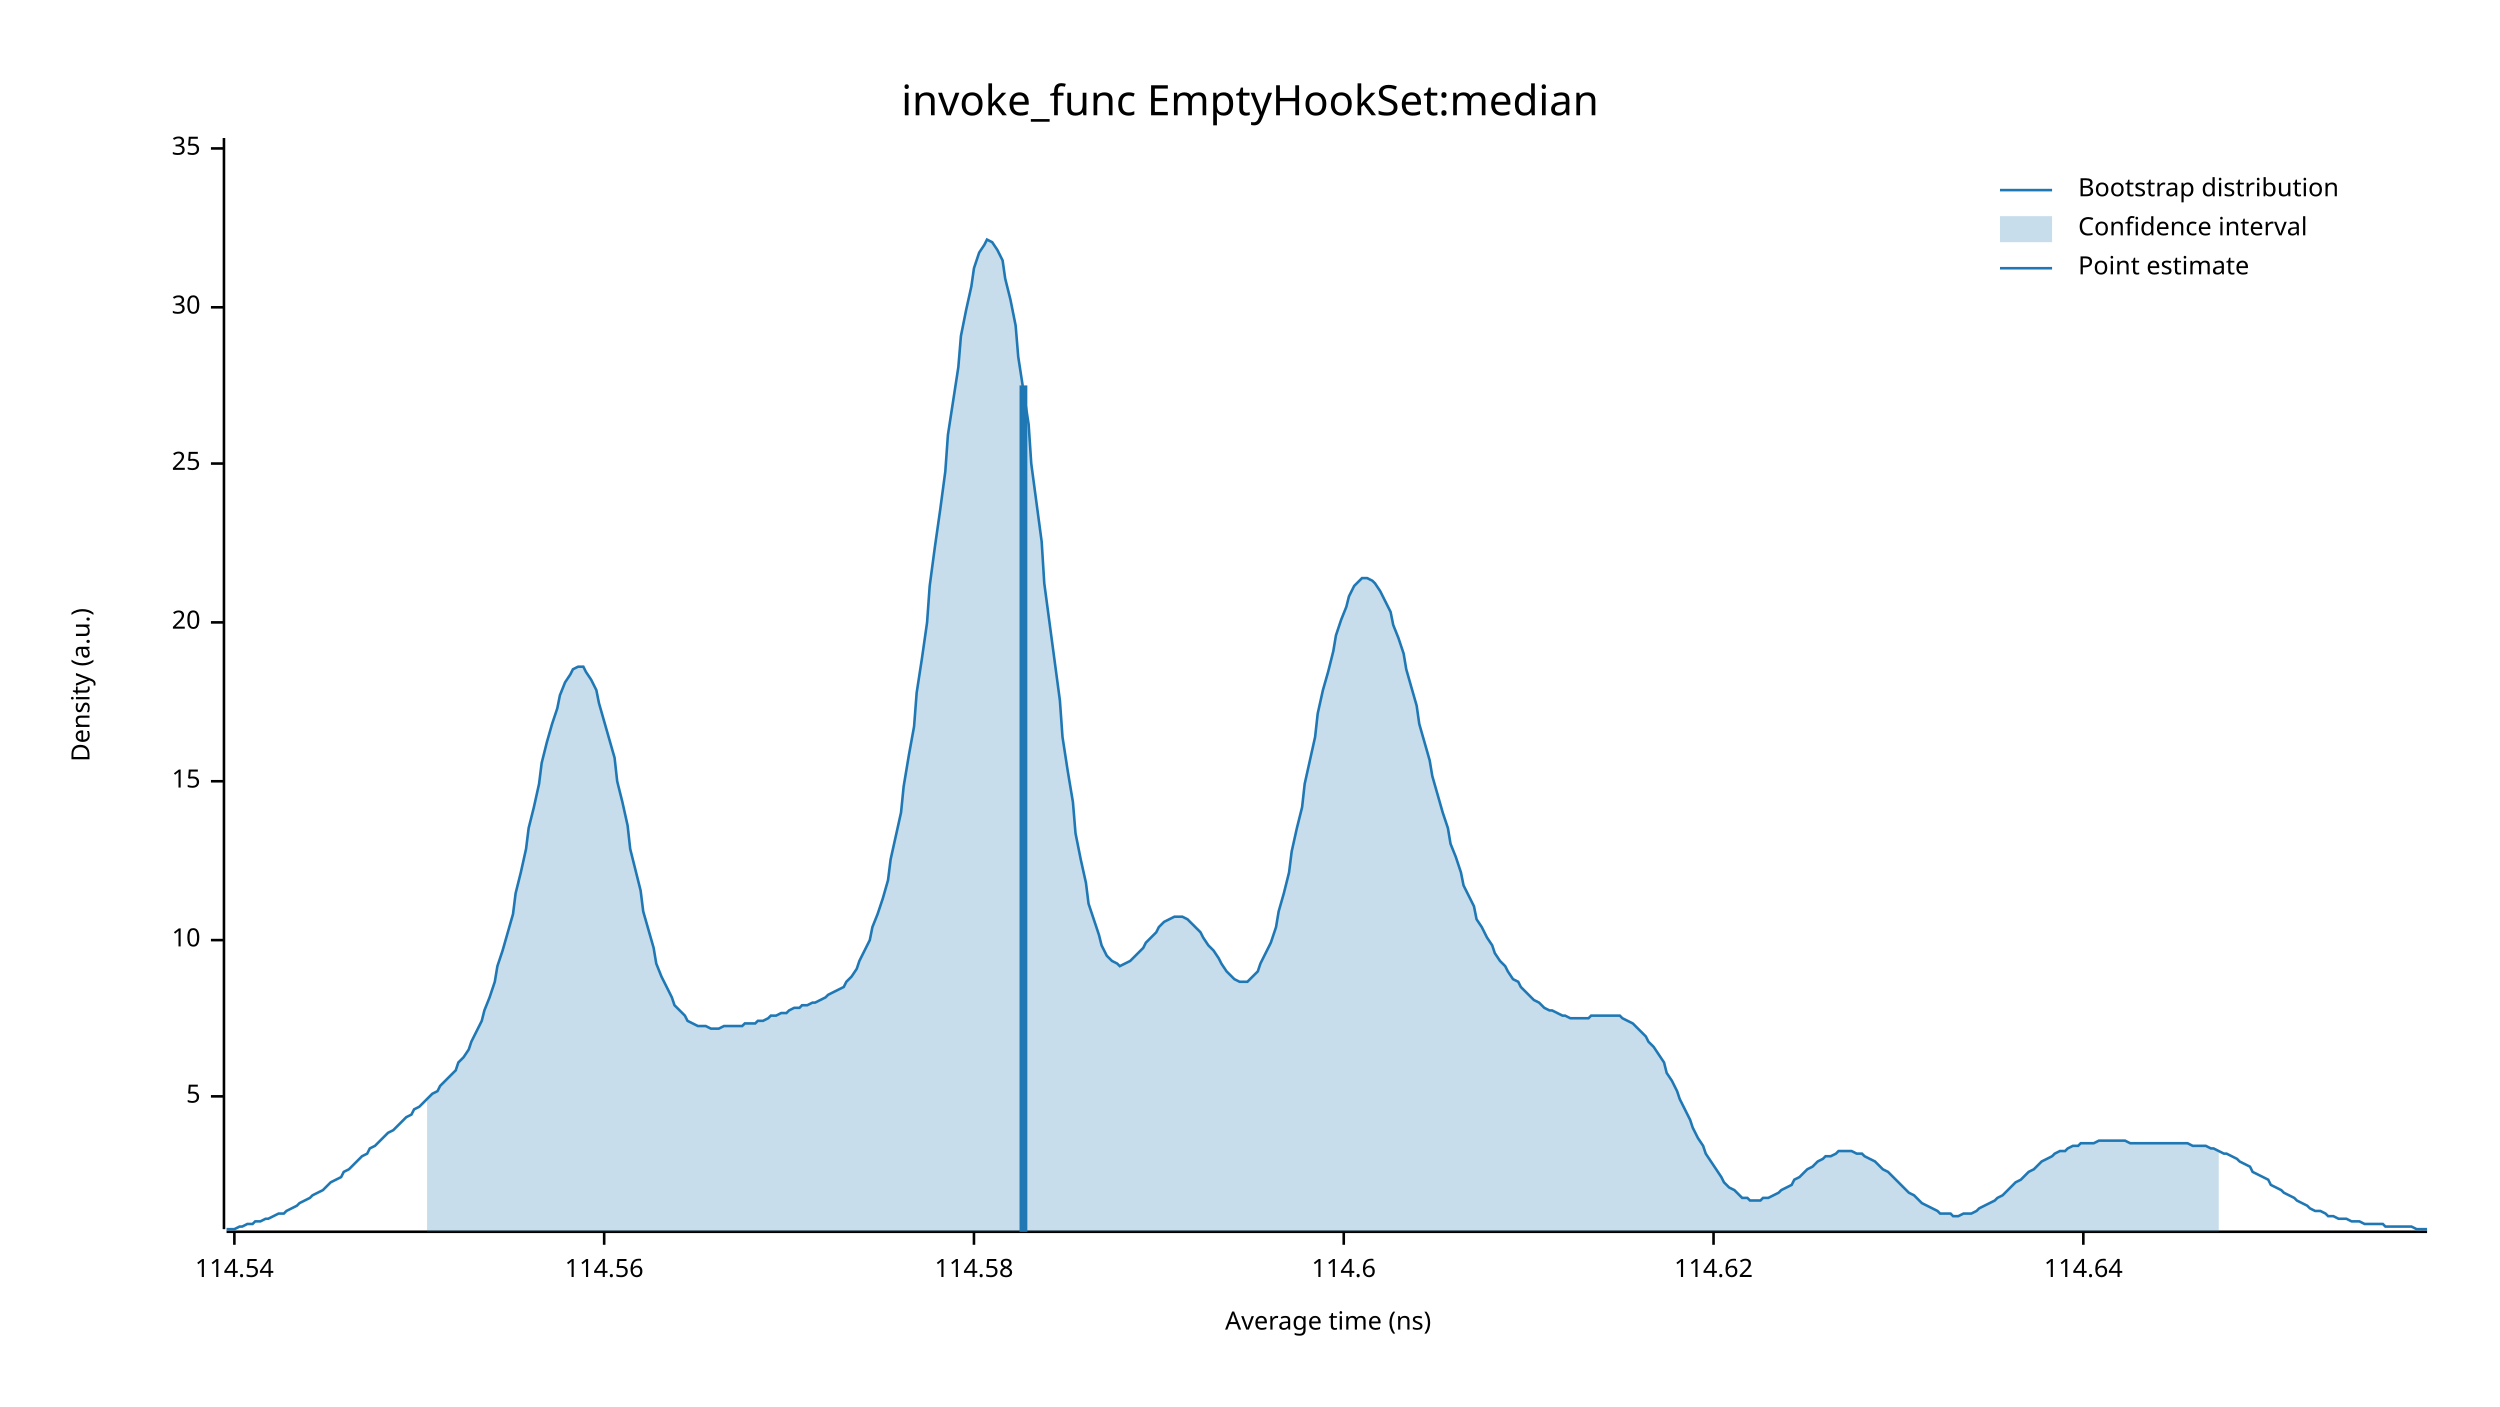
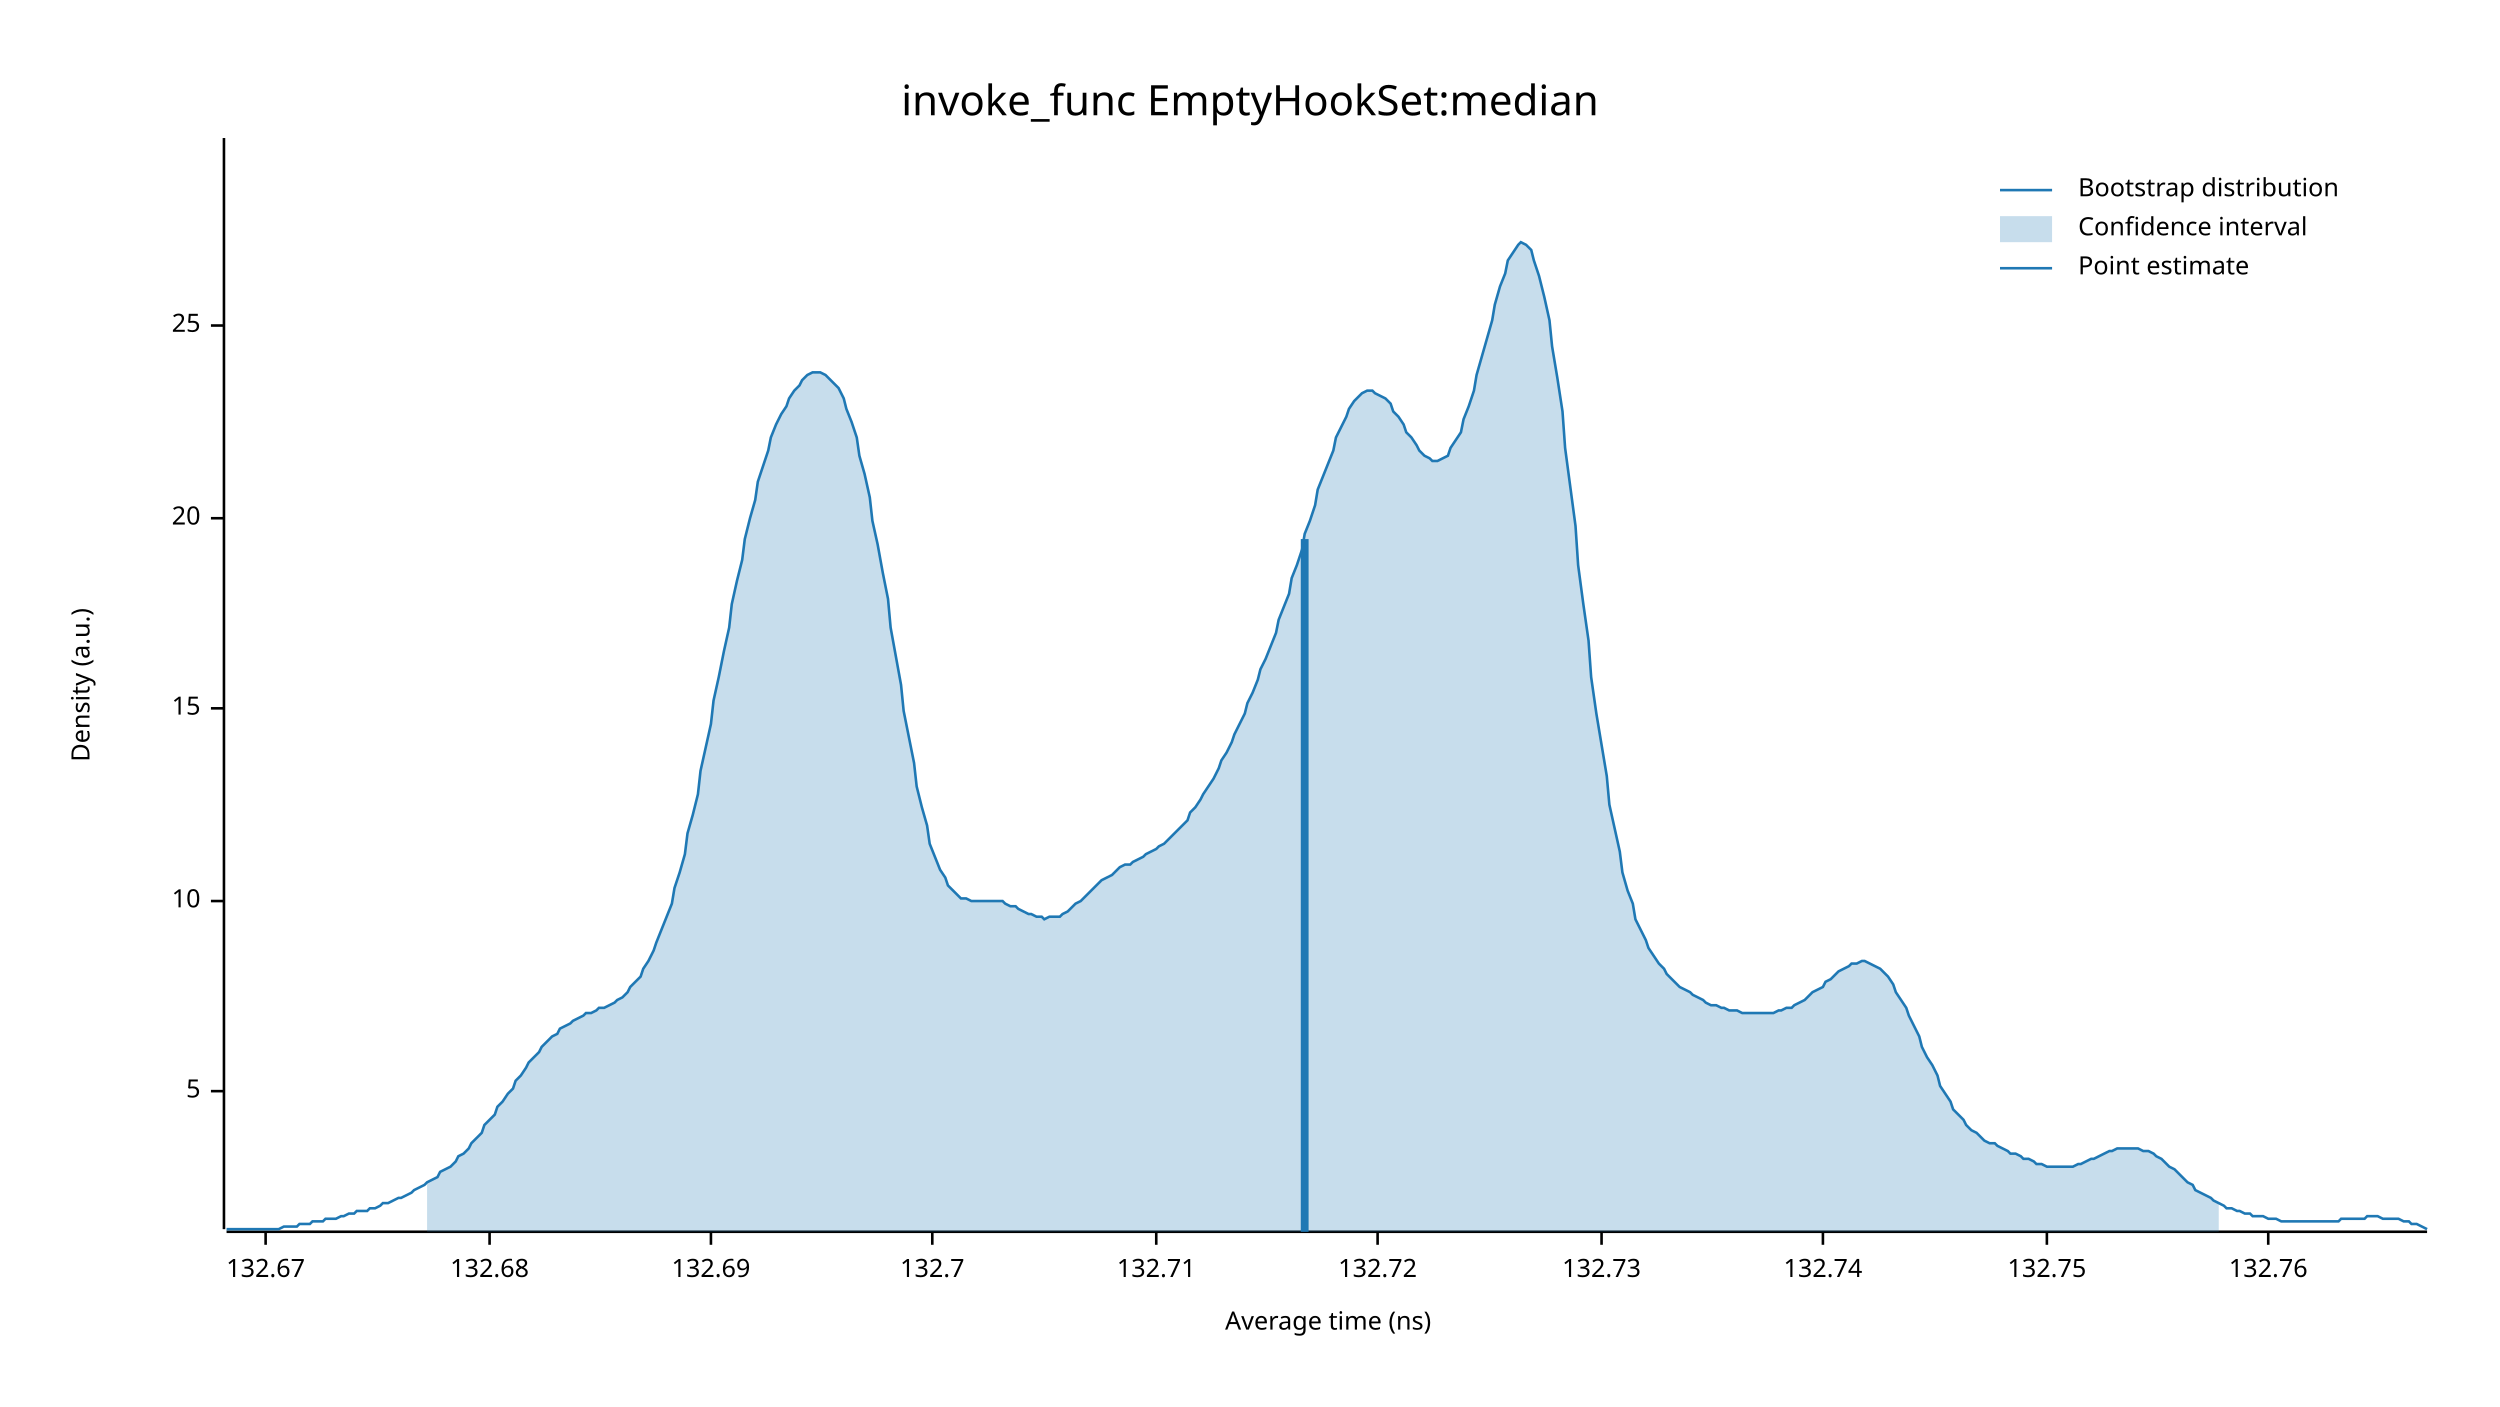
<svg xmlns="http://www.w3.org/2000/svg" width="960" height="540" viewBox="0 0 960 540">
  <text x="480" y="32" dy="0.76em" text-anchor="middle" font-family="sans-serif" font-size="16.129" opacity="1" fill="#000000">
invoke_func EmptyHookSet:median
</text>
  <text x="27" y="263" dy="0.76em" text-anchor="middle" font-family="sans-serif" font-size="9.677" opacity="1" fill="#000000" transform="rotate(270, 27, 263)">
Density (a.u.)
</text>
  <text x="510" y="513" dy="-0.5ex" text-anchor="middle" font-family="sans-serif" font-size="9.677" opacity="1" fill="#000000">
Average time (ns)
</text>
  <polyline fill="none" opacity="1" stroke="#000000" stroke-width="1" points="86,53 86,472 " />
-   <text x="77" y="421" dy="0.5ex" text-anchor="end" font-family="sans-serif" font-size="9.677" opacity="1" fill="#000000">
+   <text x="77" y="419" dy="0.5ex" text-anchor="end" font-family="sans-serif" font-size="9.677" opacity="1" fill="#000000">
5
</text>
-   <polyline fill="none" opacity="1" stroke="#000000" stroke-width="1" points="81,421 86,421 " />
-   <text x="77" y="361" dy="0.5ex" text-anchor="end" font-family="sans-serif" font-size="9.677" opacity="1" fill="#000000">
+   <polyline fill="none" opacity="1" stroke="#000000" stroke-width="1" points="81,419 86,419 " />
+   <text x="77" y="346" dy="0.5ex" text-anchor="end" font-family="sans-serif" font-size="9.677" opacity="1" fill="#000000">
10
</text>
-   <polyline fill="none" opacity="1" stroke="#000000" stroke-width="1" points="81,361 86,361 " />
-   <text x="77" y="300" dy="0.5ex" text-anchor="end" font-family="sans-serif" font-size="9.677" opacity="1" fill="#000000">
+   <polyline fill="none" opacity="1" stroke="#000000" stroke-width="1" points="81,346 86,346 " />
+   <text x="77" y="272" dy="0.5ex" text-anchor="end" font-family="sans-serif" font-size="9.677" opacity="1" fill="#000000">
15
</text>
-   <polyline fill="none" opacity="1" stroke="#000000" stroke-width="1" points="81,300 86,300 " />
-   <text x="77" y="239" dy="0.5ex" text-anchor="end" font-family="sans-serif" font-size="9.677" opacity="1" fill="#000000">
+   <polyline fill="none" opacity="1" stroke="#000000" stroke-width="1" points="81,272 86,272 " />
+   <text x="77" y="199" dy="0.5ex" text-anchor="end" font-family="sans-serif" font-size="9.677" opacity="1" fill="#000000">
20
</text>
-   <polyline fill="none" opacity="1" stroke="#000000" stroke-width="1" points="81,239 86,239 " />
-   <text x="77" y="178" dy="0.5ex" text-anchor="end" font-family="sans-serif" font-size="9.677" opacity="1" fill="#000000">
+   <polyline fill="none" opacity="1" stroke="#000000" stroke-width="1" points="81,199 86,199 " />
+   <text x="77" y="125" dy="0.5ex" text-anchor="end" font-family="sans-serif" font-size="9.677" opacity="1" fill="#000000">
25
</text>
-   <polyline fill="none" opacity="1" stroke="#000000" stroke-width="1" points="81,178 86,178 " />
-   <text x="77" y="118" dy="0.5ex" text-anchor="end" font-family="sans-serif" font-size="9.677" opacity="1" fill="#000000">
- 30
+   <polyline fill="none" opacity="1" stroke="#000000" stroke-width="1" points="81,125 86,125 " />
+   <polyline fill="none" opacity="1" stroke="#000000" stroke-width="1" points="87,473 932,473 " />
+   <text x="102" y="483" dy="0.76em" text-anchor="middle" font-family="sans-serif" font-size="9.677" opacity="1" fill="#000000">
+ 132.67
</text>
-   <polyline fill="none" opacity="1" stroke="#000000" stroke-width="1" points="81,118 86,118 " />
-   <text x="77" y="57" dy="0.5ex" text-anchor="end" font-family="sans-serif" font-size="9.677" opacity="1" fill="#000000">
- 35
+   <polyline fill="none" opacity="1" stroke="#000000" stroke-width="1" points="102,473 102,478 " />
+   <text x="188" y="483" dy="0.76em" text-anchor="middle" font-family="sans-serif" font-size="9.677" opacity="1" fill="#000000">
+ 132.68
</text>
-   <polyline fill="none" opacity="1" stroke="#000000" stroke-width="1" points="81,57 86,57 " />
-   <polyline fill="none" opacity="1" stroke="#000000" stroke-width="1" points="87,473 932,473 " />
-   <text x="90" y="483" dy="0.76em" text-anchor="middle" font-family="sans-serif" font-size="9.677" opacity="1" fill="#000000">
- 114.54
+   <polyline fill="none" opacity="1" stroke="#000000" stroke-width="1" points="188,473 188,478 " />
+   <text x="273" y="483" dy="0.76em" text-anchor="middle" font-family="sans-serif" font-size="9.677" opacity="1" fill="#000000">
+ 132.69
</text>
-   <polyline fill="none" opacity="1" stroke="#000000" stroke-width="1" points="90,473 90,478 " />
-   <text x="232" y="483" dy="0.76em" text-anchor="middle" font-family="sans-serif" font-size="9.677" opacity="1" fill="#000000">
- 114.56
+   <polyline fill="none" opacity="1" stroke="#000000" stroke-width="1" points="273,473 273,478 " />
+   <text x="358" y="483" dy="0.76em" text-anchor="middle" font-family="sans-serif" font-size="9.677" opacity="1" fill="#000000">
+ 132.7
</text>
-   <polyline fill="none" opacity="1" stroke="#000000" stroke-width="1" points="232,473 232,478 " />
-   <text x="374" y="483" dy="0.76em" text-anchor="middle" font-family="sans-serif" font-size="9.677" opacity="1" fill="#000000">
- 114.58
+   <polyline fill="none" opacity="1" stroke="#000000" stroke-width="1" points="358,473 358,478 " />
+   <text x="444" y="483" dy="0.76em" text-anchor="middle" font-family="sans-serif" font-size="9.677" opacity="1" fill="#000000">
+ 132.71
</text>
-   <polyline fill="none" opacity="1" stroke="#000000" stroke-width="1" points="374,473 374,478 " />
-   <text x="516" y="483" dy="0.76em" text-anchor="middle" font-family="sans-serif" font-size="9.677" opacity="1" fill="#000000">
- 114.6
+   <polyline fill="none" opacity="1" stroke="#000000" stroke-width="1" points="444,473 444,478 " />
+   <text x="529" y="483" dy="0.76em" text-anchor="middle" font-family="sans-serif" font-size="9.677" opacity="1" fill="#000000">
+ 132.72
</text>
-   <polyline fill="none" opacity="1" stroke="#000000" stroke-width="1" points="516,473 516,478 " />
-   <text x="658" y="483" dy="0.76em" text-anchor="middle" font-family="sans-serif" font-size="9.677" opacity="1" fill="#000000">
- 114.62
+   <polyline fill="none" opacity="1" stroke="#000000" stroke-width="1" points="529,473 529,478 " />
+   <text x="615" y="483" dy="0.76em" text-anchor="middle" font-family="sans-serif" font-size="9.677" opacity="1" fill="#000000">
+ 132.73
</text>
-   <polyline fill="none" opacity="1" stroke="#000000" stroke-width="1" points="658,473 658,478 " />
-   <text x="800" y="483" dy="0.76em" text-anchor="middle" font-family="sans-serif" font-size="9.677" opacity="1" fill="#000000">
- 114.64
+   <polyline fill="none" opacity="1" stroke="#000000" stroke-width="1" points="615,473 615,478 " />
+   <text x="700" y="483" dy="0.76em" text-anchor="middle" font-family="sans-serif" font-size="9.677" opacity="1" fill="#000000">
+ 132.74
</text>
-   <polyline fill="none" opacity="1" stroke="#000000" stroke-width="1" points="800,473 800,478 " />
-   <polyline fill="none" opacity="1" stroke="#1F78B4" stroke-width="1" points="87,472 88,472 90,472 92,471 93,471 95,470 97,470 98,469 100,469 102,468 103,468 105,467 107,466 109,466 110,465 112,464 114,463 115,462 117,461 119,460 120,459 122,458 124,457 125,456 127,454 129,453 131,452 132,450 134,449 136,447 137,446 139,444 141,443 142,441 144,440 146,438 147,437 149,435 151,434 153,432 154,431 156,429 158,428 159,426 161,425 163,423 164,422 166,420 168,419 169,417 171,415 173,413 175,411 176,408 178,406 180,403 181,400 183,396 185,392 186,388 188,383 190,377 191,371 193,365 195,358 197,351 198,343 200,335 202,326 203,318 205,310 207,301 208,293 210,285 212,278 214,272 215,267 217,262 219,259 220,257 222,256 224,256 225,258 227,261 229,265 230,270 232,277 234,284 236,291 237,300 239,308 241,317 242,326 244,334 246,342 247,350 249,357 251,364 252,370 254,375 256,379 258,383 259,386 261,388 263,390 264,392 266,393 268,394 269,394 271,394 273,395 274,395 276,395 278,394 280,394 281,394 283,394 285,394 286,393 288,393 290,393 291,392 293,392 295,391 296,390 298,390 300,389 302,389 303,388 305,387 307,387 308,386 310,386 312,385 313,385 315,384 317,383 318,382 320,381 322,380 324,379 325,377 327,375 329,372 330,369 332,365 334,361 335,356 337,351 339,345 341,338 342,330 344,321 346,312 347,302 349,290 351,279 352,266 354,253 356,239 357,225 359,210 361,196 363,181 364,167 366,154 368,141 369,129 371,119 373,110 374,103 376,97 378,94 379,92 381,93 383,96 385,100 386,107 388,115 390,125 391,137 393,150 395,163 396,178 398,193 400,208 401,224 403,239 405,254 407,269 408,283 410,296 412,308 413,320 415,330 417,339 418,347 420,353 422,359 423,363 425,367 427,369 429,370 430,371 432,370 434,369 435,368 437,366 439,364 440,362 442,360 444,358 445,356 447,354 449,353 451,352 452,352 454,352 456,353 457,354 459,356 461,358 462,360 464,363 466,365 468,368 469,370 471,373 473,375 474,376 476,377 478,377 479,377 481,375 483,373 484,370 486,366 488,362 490,356 491,350 493,343 495,335 496,327 498,318 500,310 501,301 503,292 505,283 506,274 508,265 510,258 512,250 513,244 515,238 517,233 518,229 520,225 522,223 523,222 525,222 527,223 528,224 530,227 532,231 534,235 535,240 537,245 539,251 540,257 542,264 544,271 545,278 547,285 549,292 550,298 552,305 554,312 556,318 557,324 559,329 561,335 562,340 564,344 566,348 567,353 569,356 571,360 573,363 574,366 576,369 578,371 579,373 581,376 583,377 584,379 586,381 588,383 589,384 591,385 593,387 595,388 596,388 598,389 600,390 601,390 603,391 605,391 606,391 608,391 610,391 611,390 613,390 615,390 617,390 618,390 620,390 622,390 623,391 625,392 627,393 628,394 630,396 632,398 633,400 635,402 637,405 639,408 640,412 642,415 644,419 645,422 647,426 649,430 650,433 652,437 654,440 655,443 657,446 659,449 661,452 662,454 664,456 666,457 667,458 669,460 671,460 672,461 674,461 676,461 677,460 679,460 681,459 683,458 684,457 686,456 688,455 689,453 691,452 693,450 694,449 696,448 698,446 700,445 701,444 703,444 705,443 706,442 708,442 710,442 711,442 713,443 715,443 716,444 718,445 720,446 722,448 723,449 725,450 727,452 728,453 730,455 732,457 733,458 735,459 737,461 738,462 740,463 742,464 744,465 745,466 747,466 749,466 750,467 752,467 754,466 755,466 757,466 759,465 760,464 762,463 764,462 766,461 767,460 769,459 771,457 772,456 774,454 776,453 777,452 779,450 781,449 782,448 784,446 786,445 788,444 789,443 791,442 793,442 794,441 796,440 798,440 799,439 801,439 803,439 804,439 806,438 808,438 810,438 811,438 813,438 815,438 816,438 818,439 820,439 821,439 823,439 825,439 827,439 828,439 830,439 832,439 833,439 835,439 837,439 838,439 840,439 842,440 843,440 845,440 847,440 849,441 850,441 852,442 854,443 855,443 857,444 859,445 860,446 862,447 864,448 865,450 867,451 869,452 871,453 872,455 874,456 876,457 877,458 879,459 881,460 882,461 884,462 886,463 887,464 889,465 891,465 893,466 894,467 896,467 898,468 899,468 901,468 903,469 904,469 906,469 908,470 909,470 911,470 913,470 915,470 916,471 918,471 920,471 921,471 923,471 925,471 926,471 928,472 930,472 932,472 " />
-   <polygon opacity="0.25" fill="#1F78B4" points="164,422 166,420 168,419 169,417 171,415 173,413 175,411 176,408 178,406 180,403 181,400 183,396 185,392 186,388 188,383 190,377 191,371 193,365 195,358 197,351 198,343 200,335 202,326 203,318 205,310 207,301 208,293 210,285 212,278 214,272 215,267 217,262 219,259 220,257 222,256 224,256 225,258 227,261 229,265 230,270 232,277 234,284 236,291 237,300 239,308 241,317 242,326 244,334 246,342 247,350 249,357 251,364 252,370 254,375 256,379 258,383 259,386 261,388 263,390 264,392 266,393 268,394 269,394 271,394 273,395 274,395 276,395 278,394 280,394 281,394 283,394 285,394 286,393 288,393 290,393 291,392 293,392 295,391 296,390 298,390 300,389 302,389 303,388 305,387 307,387 308,386 310,386 312,385 313,385 315,384 317,383 318,382 320,381 322,380 324,379 325,377 327,375 329,372 330,369 332,365 334,361 335,356 337,351 339,345 341,338 342,330 344,321 346,312 347,302 349,290 351,279 352,266 354,253 356,239 357,225 359,210 361,196 363,181 364,167 366,154 368,141 369,129 371,119 373,110 374,103 376,97 378,94 379,92 381,93 383,96 385,100 386,107 388,115 390,125 391,137 393,150 395,163 396,178 398,193 400,208 401,224 403,239 405,254 407,269 408,283 410,296 412,308 413,320 415,330 417,339 418,347 420,353 422,359 423,363 425,367 427,369 429,370 430,371 432,370 434,369 435,368 437,366 439,364 440,362 442,360 444,358 445,356 447,354 449,353 451,352 452,352 454,352 456,353 457,354 459,356 461,358 462,360 464,363 466,365 468,368 469,370 471,373 473,375 474,376 476,377 478,377 479,377 481,375 483,373 484,370 486,366 488,362 490,356 491,350 493,343 495,335 496,327 498,318 500,310 501,301 503,292 505,283 506,274 508,265 510,258 512,250 513,244 515,238 517,233 518,229 520,225 522,223 523,222 525,222 527,223 528,224 530,227 532,231 534,235 535,240 537,245 539,251 540,257 542,264 544,271 545,278 547,285 549,292 550,298 552,305 554,312 556,318 557,324 559,329 561,335 562,340 564,344 566,348 567,353 569,356 571,360 573,363 574,366 576,369 578,371 579,373 581,376 583,377 584,379 586,381 588,383 589,384 591,385 593,387 595,388 596,388 598,389 600,390 601,390 603,391 605,391 606,391 608,391 610,391 611,390 613,390 615,390 617,390 618,390 620,390 622,390 623,391 625,392 627,393 628,394 630,396 632,398 633,400 635,402 637,405 639,408 640,412 642,415 644,419 645,422 647,426 649,430 650,433 652,437 654,440 655,443 657,446 659,449 661,452 662,454 664,456 666,457 667,458 669,460 671,460 672,461 674,461 676,461 677,460 679,460 681,459 683,458 684,457 686,456 688,455 689,453 691,452 693,450 694,449 696,448 698,446 700,445 701,444 703,444 705,443 706,442 708,442 710,442 711,442 713,443 715,443 716,444 718,445 720,446 722,448 723,449 725,450 727,452 728,453 730,455 732,457 733,458 735,459 737,461 738,462 740,463 742,464 744,465 745,466 747,466 749,466 750,467 752,467 754,466 755,466 757,466 759,465 760,464 762,463 764,462 766,461 767,460 769,459 771,457 772,456 774,454 776,453 777,452 779,450 781,449 782,448 784,446 786,445 788,444 789,443 791,442 793,442 794,441 796,440 798,440 799,439 801,439 803,439 804,439 806,438 808,438 810,438 811,438 813,438 815,438 816,438 818,439 820,439 821,439 823,439 825,439 827,439 828,439 830,439 832,439 833,439 835,439 837,439 838,439 840,439 842,440 843,440 845,440 847,440 849,441 850,441 852,442 852,473 164,473 " />
-   <polyline fill="none" opacity="1" stroke="#1F78B4" stroke-width="3" points="393,473 393,148 " />
+   <polyline fill="none" opacity="1" stroke="#000000" stroke-width="1" points="700,473 700,478 " />
+   <text x="786" y="483" dy="0.76em" text-anchor="middle" font-family="sans-serif" font-size="9.677" opacity="1" fill="#000000">
+ 132.75
+ </text>
+   <polyline fill="none" opacity="1" stroke="#000000" stroke-width="1" points="786,473 786,478 " />
+   <text x="871" y="483" dy="0.76em" text-anchor="middle" font-family="sans-serif" font-size="9.677" opacity="1" fill="#000000">
+ 132.76
+ </text>
+   <polyline fill="none" opacity="1" stroke="#000000" stroke-width="1" points="871,473 871,478 " />
+   <polyline fill="none" opacity="1" stroke="#1F78B4" stroke-width="1" points="87,472 88,472 90,472 92,472 93,472 95,472 97,472 98,472 100,472 102,472 103,472 105,472 107,472 109,471 110,471 112,471 114,471 115,470 117,470 119,470 120,469 122,469 124,469 125,468 127,468 129,468 131,467 132,467 134,466 136,466 137,465 139,465 141,465 142,464 144,464 146,463 147,462 149,462 151,461 153,460 154,460 156,459 158,458 159,457 161,456 163,455 164,454 166,453 168,452 169,450 171,449 173,448 175,446 176,444 178,443 180,441 181,439 183,437 185,435 186,432 188,430 190,428 191,425 193,423 195,420 197,418 198,415 200,413 202,410 203,408 205,406 207,404 208,402 210,400 212,398 214,397 215,395 217,394 219,393 220,392 222,391 224,390 225,389 227,389 229,388 230,387 232,387 234,386 236,385 237,384 239,383 241,381 242,379 244,377 246,375 247,372 249,369 251,365 252,362 254,357 256,352 258,347 259,341 261,335 263,328 264,320 266,313 268,305 269,296 271,287 273,278 274,269 276,260 278,250 280,241 281,232 283,223 285,215 286,207 288,199 290,192 291,185 293,179 295,173 296,168 298,163 300,159 302,156 303,153 305,150 307,148 308,146 310,144 312,143 313,143 315,143 317,144 318,145 320,147 322,149 324,153 325,157 327,162 329,168 330,175 332,182 334,191 335,200 337,209 339,220 341,230 342,241 344,252 346,263 347,273 349,283 351,293 352,302 354,310 356,317 357,324 359,329 361,334 363,337 364,340 366,342 368,344 369,345 371,345 373,346 374,346 376,346 378,346 379,346 381,346 383,346 385,346 386,347 388,348 390,348 391,349 393,350 395,351 396,351 398,352 400,352 401,353 403,352 405,352 407,352 408,351 410,350 412,348 413,347 415,346 417,344 418,343 420,341 422,339 423,338 425,337 427,336 429,334 430,333 432,332 434,332 435,331 437,330 439,329 440,328 442,327 444,326 445,325 447,324 449,322 451,320 452,319 454,317 456,315 457,312 459,310 461,307 462,305 464,302 466,299 468,295 469,292 471,289 473,285 474,282 476,278 478,274 479,270 481,266 483,261 484,257 486,253 488,248 490,243 491,238 493,233 495,228 496,222 498,217 500,211 501,205 503,200 505,194 506,188 508,183 510,178 512,173 513,168 515,164 517,160 518,157 520,154 522,152 523,151 525,150 527,150 528,151 530,152 532,153 534,155 535,158 537,160 539,163 540,166 542,168 544,171 545,173 547,175 549,176 550,177 552,177 554,176 556,175 557,172 559,169 561,166 562,161 564,156 566,150 567,144 569,137 571,130 573,123 574,117 576,110 578,105 579,100 581,97 583,94 584,93 586,94 588,96 589,100 591,106 593,114 595,123 596,133 598,145 600,158 601,172 603,187 605,202 606,217 608,232 610,246 611,260 613,274 615,286 617,298 618,309 620,318 622,327 623,335 625,342 627,347 628,353 630,357 632,361 633,364 635,367 637,370 639,372 640,374 642,376 644,378 645,379 647,380 649,381 650,382 652,383 654,384 655,385 657,386 659,386 661,387 662,387 664,388 666,388 667,388 669,389 671,389 672,389 674,389 676,389 677,389 679,389 681,389 683,388 684,388 686,387 688,387 689,386 691,385 693,384 694,383 696,381 698,380 700,379 701,377 703,376 705,374 706,373 708,372 710,371 711,370 713,370 715,369 716,369 718,370 720,371 722,372 723,373 725,375 727,378 728,381 730,384 732,387 733,390 735,394 737,398 738,402 740,406 742,409 744,413 745,417 747,420 749,423 750,426 752,428 754,430 755,432 757,434 759,435 760,436 762,438 764,439 766,439 767,440 769,441 771,442 772,443 774,443 776,444 777,445 779,445 781,446 782,447 784,447 786,448 788,448 789,448 791,448 793,448 794,448 796,448 798,447 799,447 801,446 803,445 804,445 806,444 808,443 810,442 811,442 813,441 815,441 816,441 818,441 820,441 821,441 823,442 825,442 827,443 828,444 830,445 832,447 833,448 835,449 837,451 838,452 840,454 842,455 843,457 845,458 847,459 849,460 850,461 852,462 854,463 855,464 857,464 859,465 860,465 862,466 864,466 865,467 867,467 869,467 871,468 872,468 874,468 876,469 877,469 879,469 881,469 882,469 884,469 886,469 887,469 889,469 891,469 893,469 894,469 896,469 898,469 899,468 901,468 903,468 904,468 906,468 908,468 909,467 911,467 913,467 915,468 916,468 918,468 920,468 921,468 923,469 925,469 926,470 928,470 930,471 932,472 " />
+   <polygon opacity="0.25" fill="#1F78B4" points="164,454 166,453 168,452 169,450 171,449 173,448 175,446 176,444 178,443 180,441 181,439 183,437 185,435 186,432 188,430 190,428 191,425 193,423 195,420 197,418 198,415 200,413 202,410 203,408 205,406 207,404 208,402 210,400 212,398 214,397 215,395 217,394 219,393 220,392 222,391 224,390 225,389 227,389 229,388 230,387 232,387 234,386 236,385 237,384 239,383 241,381 242,379 244,377 246,375 247,372 249,369 251,365 252,362 254,357 256,352 258,347 259,341 261,335 263,328 264,320 266,313 268,305 269,296 271,287 273,278 274,269 276,260 278,250 280,241 281,232 283,223 285,215 286,207 288,199 290,192 291,185 293,179 295,173 296,168 298,163 300,159 302,156 303,153 305,150 307,148 308,146 310,144 312,143 313,143 315,143 317,144 318,145 320,147 322,149 324,153 325,157 327,162 329,168 330,175 332,182 334,191 335,200 337,209 339,220 341,230 342,241 344,252 346,263 347,273 349,283 351,293 352,302 354,310 356,317 357,324 359,329 361,334 363,337 364,340 366,342 368,344 369,345 371,345 373,346 374,346 376,346 378,346 379,346 381,346 383,346 385,346 386,347 388,348 390,348 391,349 393,350 395,351 396,351 398,352 400,352 401,353 403,352 405,352 407,352 408,351 410,350 412,348 413,347 415,346 417,344 418,343 420,341 422,339 423,338 425,337 427,336 429,334 430,333 432,332 434,332 435,331 437,330 439,329 440,328 442,327 444,326 445,325 447,324 449,322 451,320 452,319 454,317 456,315 457,312 459,310 461,307 462,305 464,302 466,299 468,295 469,292 471,289 473,285 474,282 476,278 478,274 479,270 481,266 483,261 484,257 486,253 488,248 490,243 491,238 493,233 495,228 496,222 498,217 500,211 501,205 503,200 505,194 506,188 508,183 510,178 512,173 513,168 515,164 517,160 518,157 520,154 522,152 523,151 525,150 527,150 528,151 530,152 532,153 534,155 535,158 537,160 539,163 540,166 542,168 544,171 545,173 547,175 549,176 550,177 552,177 554,176 556,175 557,172 559,169 561,166 562,161 564,156 566,150 567,144 569,137 571,130 573,123 574,117 576,110 578,105 579,100 581,97 583,94 584,93 586,94 588,96 589,100 591,106 593,114 595,123 596,133 598,145 600,158 601,172 603,187 605,202 606,217 608,232 610,246 611,260 613,274 615,286 617,298 618,309 620,318 622,327 623,335 625,342 627,347 628,353 630,357 632,361 633,364 635,367 637,370 639,372 640,374 642,376 644,378 645,379 647,380 649,381 650,382 652,383 654,384 655,385 657,386 659,386 661,387 662,387 664,388 666,388 667,388 669,389 671,389 672,389 674,389 676,389 677,389 679,389 681,389 683,388 684,388 686,387 688,387 689,386 691,385 693,384 694,383 696,381 698,380 700,379 701,377 703,376 705,374 706,373 708,372 710,371 711,370 713,370 715,369 716,369 718,370 720,371 722,372 723,373 725,375 727,378 728,381 730,384 732,387 733,390 735,394 737,398 738,402 740,406 742,409 744,413 745,417 747,420 749,423 750,426 752,428 754,430 755,432 757,434 759,435 760,436 762,438 764,439 766,439 767,440 769,441 771,442 772,443 774,443 776,444 777,445 779,445 781,446 782,447 784,447 786,448 788,448 789,448 791,448 793,448 794,448 796,448 798,447 799,447 801,446 803,445 804,445 806,444 808,443 810,442 811,442 813,441 815,441 816,441 818,441 820,441 821,441 823,442 825,442 827,443 828,444 830,445 832,447 833,448 835,449 837,451 838,452 840,454 842,455 843,457 845,458 847,459 849,460 850,461 852,462 852,473 164,473 " />
+   <polyline fill="none" opacity="1" stroke="#1F78B4" stroke-width="3" points="501,473 501,207 " />
  <text x="798" y="68" dy="0.76em" text-anchor="start" font-family="sans-serif" font-size="9.677" opacity="1" fill="#000000">
Bootstrap distribution
</text>
  <text x="798" y="83" dy="0.76em" text-anchor="start" font-family="sans-serif" font-size="9.677" opacity="1" fill="#000000">
Confidence interval
</text>
  <text x="798" y="98" dy="0.76em" text-anchor="start" font-family="sans-serif" font-size="9.677" opacity="1" fill="#000000">
Point estimate
</text>
  <polyline fill="none" opacity="1" stroke="#1F78B4" stroke-width="1" points="768,73 788,73 " />
  <rect x="768" y="83" width="20" height="10" opacity="0.25" fill="#1F78B4" stroke="none" />
  <polyline fill="none" opacity="1" stroke="#1F78B4" stroke-width="1" points="768,103 788,103 " />
</svg>
